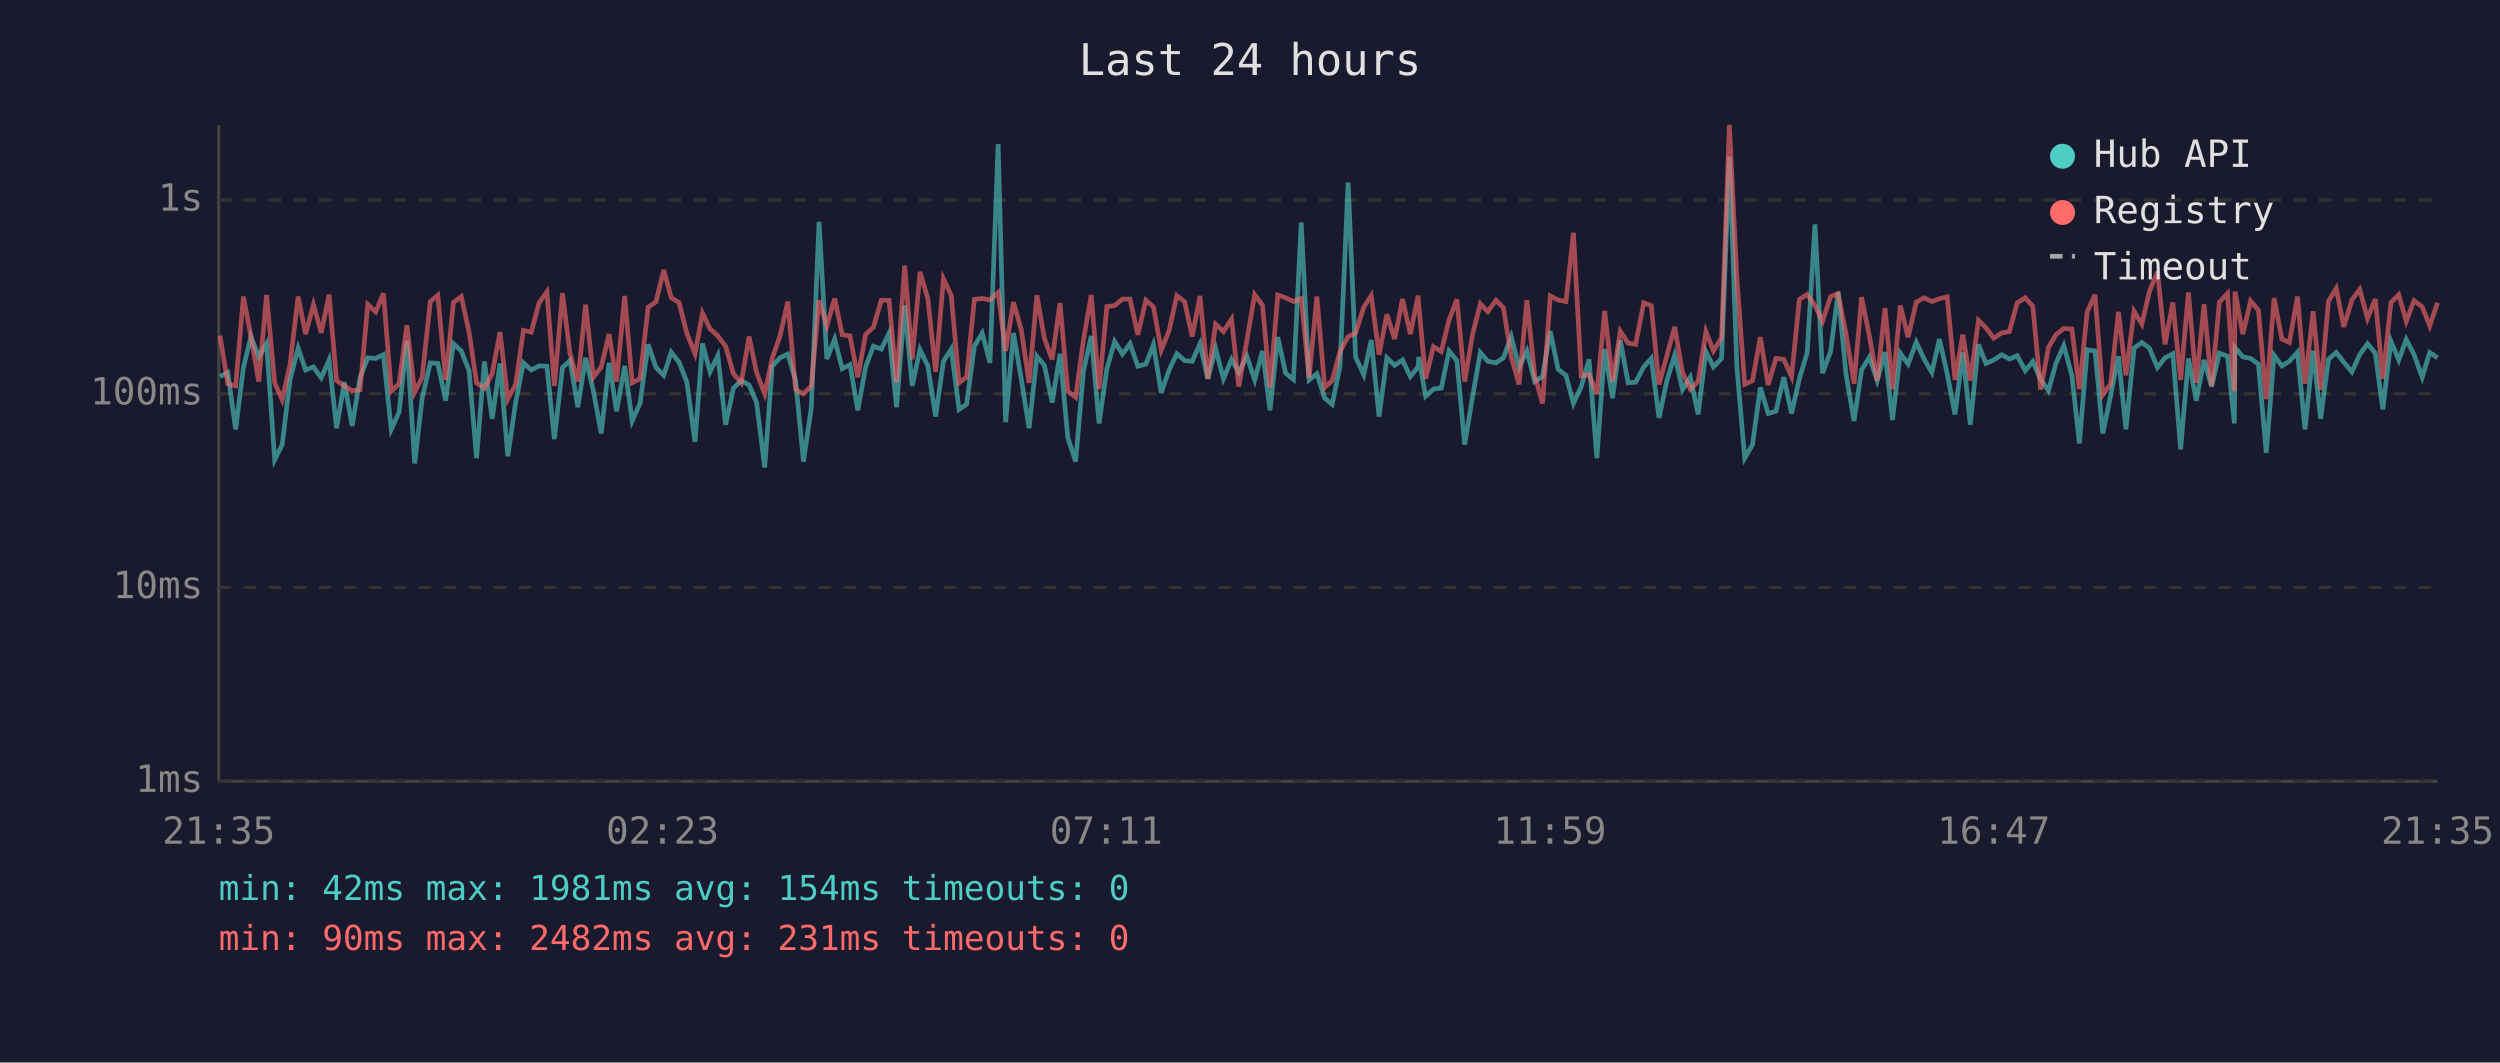
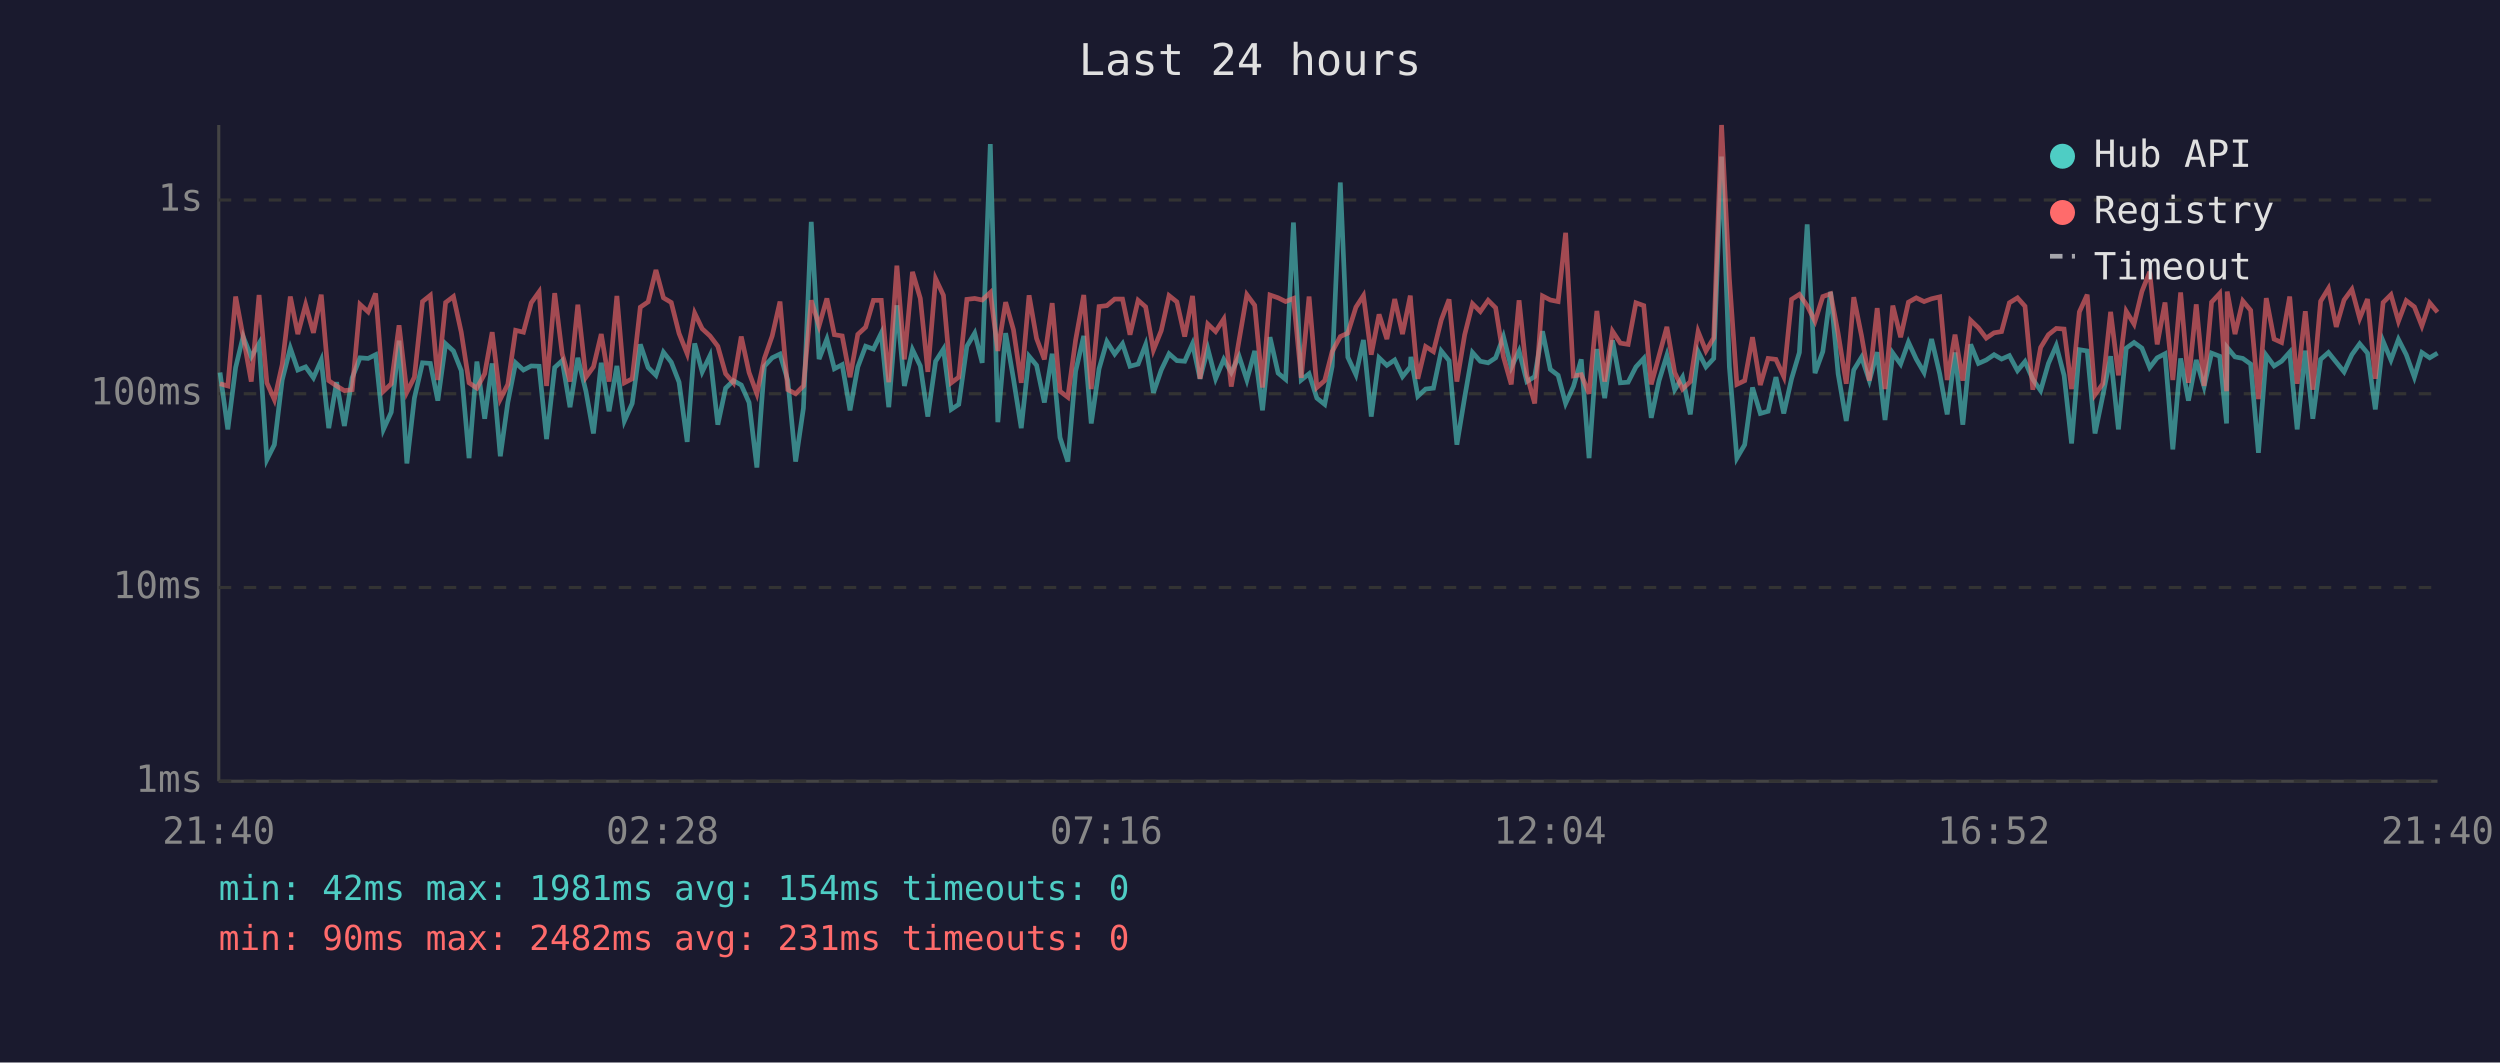
<svg xmlns="http://www.w3.org/2000/svg" viewBox="0 0 800 340" font-family="monospace" font-size="12">
  <rect width="800" height="340" fill="#1a1a2e" />
  <text x="400" y="24" fill="#e0e0e0" font-size="14" text-anchor="middle">Last 24 hours</text>
  <line x1="70" y1="40" x2="70" y2="250" stroke="#444" stroke-width="1" />
  <line x1="70" y1="250" x2="780" y2="250" stroke="#444" stroke-width="1" />
  <line x1="70" y1="250" x2="780" y2="250" stroke="#333" stroke-width="1" stroke-dasharray="4" />
  <text x="65" y="250" fill="#888" text-anchor="end" dominant-baseline="middle">1ms</text>
  <line x1="70" y1="188" x2="780" y2="188" stroke="#333" stroke-width="1" stroke-dasharray="4" />
  <text x="65" y="188" fill="#888" text-anchor="end" dominant-baseline="middle">10ms</text>
  <line x1="70" y1="126" x2="780" y2="126" stroke="#333" stroke-width="1" stroke-dasharray="4" />
  <text x="65" y="126" fill="#888" text-anchor="end" dominant-baseline="middle">100ms</text>
  <line x1="70" y1="64" x2="780" y2="64" stroke="#333" stroke-width="1" stroke-dasharray="4" />
  <text x="65" y="64" fill="#888" text-anchor="end" dominant-baseline="middle">1s</text>
-   <text x="70" y="270" fill="#888" text-anchor="middle">21:35</text>
-   <text x="212" y="270" fill="#888" text-anchor="middle">02:23</text>
-   <text x="354" y="270" fill="#888" text-anchor="middle">07:11</text>
-   <text x="496" y="270" fill="#888" text-anchor="middle">11:59</text>
-   <text x="638" y="270" fill="#888" text-anchor="middle">16:47</text>
-   <text x="780" y="270" fill="#888" text-anchor="middle">21:35</text>
-   <polyline points="70.4,120.5 72.9,119.2 75.4,137.4 77.9,117.6 80.3,107.7 82.8,114.2 85.3,109.9 87.9,147.1 90.3,142.3 92.8,121.6 95.4,111.4 97.8,118.4 100.3,117.4 102.8,120.9 105.3,115.2 107.7,137.0 110.2,122.3 112.7,136.3 115.2,120.9 117.7,114.5 120.2,114.7 122.7,113.5 125.2,137.4 127.7,131.9 130.2,109.0 132.7,148.3 135.1,127.4 137.7,116.1 140.1,116.3 142.6,128.2 145.1,110.0 147.6,112.3 150.1,118.6 152.5,146.6 155.0,115.7 157.5,134.0 160.0,116.3 162.5,146.0 165.0,128.8 167.5,116.1 170.0,118.4 172.5,117.1 175.0,117.2 177.4,140.5 180.0,117.6 182.4,115.4 184.9,130.3 187.4,114.5 189.9,125.2 192.4,138.7 194.9,116.1 197.3,131.6 199.9,117.1 202.3,134.7 204.8,129.1 207.4,110.2 209.9,117.6 212.4,120.1 214.8,112.7 217.3,115.9 219.8,122.3 222.4,141.4 224.8,109.9 227.2,119.0 229.7,113.8 232.2,135.9 234.7,124.2 237.2,121.8 239.7,123.2 242.1,128.8 244.7,149.6 247.1,117.2 249.6,114.5 252.1,113.3 254.6,121.8 257.1,147.7 259.6,130.6 262.1,71.0 264.6,114.9 267.1,108.5 269.5,118.0 272.0,116.7 274.5,131.3 277.0,117.4 279.5,110.8 282.0,111.7 284.5,106.6 286.9,130.3 289.5,97.7 291.9,123.5 294.4,111.9 296.9,117.1 299.4,133.3 301.9,115.6 304.4,111.7 306.9,131.0 309.3,129.4 311.8,110.8 314.3,106.6 316.8,116.1 319.4,46.1 321.8,135.1 324.3,106.6 326.8,121.2 329.3,137.0 331.8,114.0 334.2,116.9 336.7,128.8 339.2,113.2 341.7,140.0 344.2,147.7 346.7,118.8 349.2,107.5 351.7,135.5 354.2,118.0 356.7,109.3 359.2,113.3 361.6,110.0 364.1,117.2 366.7,116.5 369.1,110.3 371.6,125.7 374.1,118.4 376.6,113.2 379.1,115.4 381.5,115.6 384.0,110.0 386.5,121.2 389.0,111.6 391.5,121.2 394.1,115.0 396.4,119.2 399.0,114.0 401.5,121.6 404.0,112.3 406.4,131.3 408.9,107.9 411.4,119.4 413.9,121.4 416.4,71.2 418.9,121.6 421.4,119.6 423.9,127.4 426.3,129.4 428.8,117.2 431.4,58.4 433.8,114.3 436.4,119.9 438.8,108.8 441.3,133.3 443.8,114.5 446.3,116.9 448.8,115.2 451.3,120.5 453.8,117.4 454.0,114.2 456.2,126.8 458.7,124.5 461.2,124.2 463.7,112.3 466.2,115.4 468.7,142.3 471.2,127.1 473.7,112.8 476.1,115.6 478.7,116.1 481.1,114.5 483.6,107.7 486.1,117.6 488.6,112.3 491.1,122.1 493.6,120.5 496.1,106.0 498.6,118.2 501.1,120.1 503.5,129.1 506.0,123.7 508.5,115.0 511.0,146.6 513.5,111.7 516.0,127.4 518.5,108.9 521.0,122.5 523.4,122.3 526.0,117.4 528.4,114.7 530.9,133.7 533.4,121.8 535.9,113.7 538.4,124.7 540.9,120.7 543.4,132.6 545.9,112.5 548.3,117.4 550.9,114.7 553.4,50.1 555.8,117.4 558.3,146.6 560.8,142.3 563.3,124.0 565.8,132.3 568.3,131.6 570.8,120.7 573.3,132.3 575.8,121.2 578.3,112.8 580.8,71.8 583.2,119.4 585.8,112.5 588.2,93.4 590.7,119.6 593.3,134.7 595.7,118.4 598.2,114.3 600.7,121.8 603.2,112.7 605.6,134.4 608.1,113.0 610.6,116.5 613.2,109.5 615.7,114.9 618.2,119.2 620.6,108.5 623.1,119.6 625.6,132.6 628.1,112.8 630.5,135.9 633.1,110.2 635.5,116.3 638.0,115.2 640.6,113.5 643.0,114.9 645.5,113.8 648.1,118.6 650.5,115.7 653.0,121.4 655.5,125.0 657.9,116.3 660.4,110.6 663.0,120.1 665.4,141.9 667.9,111.9 670.4,112.3 672.9,138.7 675.4,126.6 677.9,114.0 680.3,137.4 682.9,111.4 685.4,109.6 687.8,111.4 690.4,117.6 692.8,114.5 695.3,113.2 697.8,143.8 700.3,114.7 702.8,128.2 705.3,115.2 707.7,123.7 710.2,113.0 712.8,114.0 715.0,135.5 715.2,111.2 717.7,114.2 720.2,114.7 722.7,116.5 725.2,144.9 727.7,113.7 730.2,117.1 732.6,115.6 735.2,112.7 737.6,137.4 740.2,112.2 742.6,134.0 745.1,115.0 747.6,112.8 750.0,115.9 752.6,119.0 755.1,113.5 757.6,110.0 760.1,113.0 762.5,131.0 765.1,109.2 767.6,115.2 770.0,108.6 772.5,113.5 775.1,120.7 777.5,112.8 780.0,114.5" fill="none" stroke="#4ecdc4" stroke-width="1.5" opacity="0.6" />
-   <polyline points="70.4,107.4 72.9,122.8 75.4,123.5 77.9,94.9 80.3,107.7 82.8,122.1 85.3,94.4 87.9,122.5 90.3,127.9 92.8,116.7 95.4,94.9 97.8,106.9 100.3,97.5 102.8,106.5 105.3,94.3 107.7,121.8 110.2,123.5 112.7,125.0 115.2,124.7 117.7,97.4 120.2,99.8 122.7,93.9 125.2,125.2 127.7,122.8 130.2,104.1 132.7,125.5 135.1,120.7 137.7,96.5 140.1,94.5 142.6,121.6 145.1,96.8 147.6,94.9 150.1,106.3 152.5,122.5 155.0,124.2 157.5,119.6 160.0,106.3 162.5,127.7 165.0,123.0 167.5,105.7 170.0,106.3 172.5,96.9 175.0,93.4 177.4,123.5 180.0,93.8 182.4,113.2 184.9,122.1 187.4,97.5 189.9,120.7 192.4,117.4 194.9,106.9 197.3,122.1 199.9,94.7 202.3,122.5 204.8,121.2 207.4,98.3 209.9,96.6 212.4,86.4 214.8,95.3 217.3,96.8 219.8,106.7 222.4,113.2 224.8,100.2 227.2,105.2 229.7,107.5 232.2,110.8 234.7,119.6 237.2,122.5 239.7,107.7 242.1,119.2 244.7,126.0 247.1,114.7 249.6,107.5 252.1,96.5 254.6,124.7 257.1,126.0 259.6,123.5 262.1,96.1 264.6,104.3 267.1,95.5 269.5,107.1 272.0,107.5 274.5,120.7 277.0,107.0 279.5,104.7 282.0,96.1 284.5,96.1 286.9,122.3 289.5,85.0 291.9,115.0 294.4,87.0 296.9,95.5 299.4,119.0 301.9,89.2 304.4,94.5 306.9,122.5 309.3,120.7 311.8,95.8 314.3,95.5 316.8,96.0 319.4,93.6 321.8,112.3 324.3,96.7 326.8,105.5 329.3,122.5 331.8,94.5 334.2,108.3 336.7,115.0 339.2,97.0 341.7,125.2 344.2,127.1 346.7,108.8 349.2,94.4 351.7,124.5 354.2,98.1 356.7,97.8 359.2,95.7 361.6,95.7 364.1,107.1 366.7,96.1 369.1,98.2 371.6,112.0 374.1,105.8 376.6,94.6 379.1,96.6 381.5,107.7 384.0,94.7 386.5,121.2 389.0,103.7 391.5,106.1 394.1,102.1 396.4,123.7 399.0,108.9 401.5,94.3 404.0,97.7 406.4,124.0 408.9,94.4 411.4,95.3 413.9,96.5 416.4,95.5 418.9,120.9 421.4,94.9 423.9,124.0 426.3,121.8 428.8,112.5 431.4,107.7 433.8,106.6 436.4,98.3 438.8,94.6 441.3,113.5 443.8,100.6 446.3,108.5 448.8,95.7 451.3,106.9 453.8,94.6 454.0,97.5 456.2,121.2 458.7,110.9 461.2,112.5 463.7,102.4 466.2,95.8 468.7,122.1 471.2,107.1 473.7,97.2 476.1,99.7 478.7,96.1 481.1,98.5 483.6,114.2 486.1,123.0 488.6,96.1 491.1,120.1 493.6,129.1 496.1,94.7 498.6,96.0 501.1,96.5 503.5,74.5 506.0,120.3 508.5,119.9 511.0,126.0 513.5,99.5 516.0,122.1 518.5,106.0 521.0,109.8 523.4,110.2 526.0,96.9 528.4,97.8 530.9,123.0 533.4,113.8 535.9,104.6 538.4,119.2 540.9,124.5 543.4,122.1 545.9,106.1 548.3,112.3 550.9,108.1 553.4,40.0 555.8,89.2 558.3,123.0 560.8,121.8 563.3,107.9 565.8,123.2 568.3,114.7 570.8,115.0 573.3,120.5 575.8,95.8 578.3,94.2 580.8,97.8 583.2,102.8 585.8,94.9 588.2,94.0 590.7,106.7 593.3,122.8 595.7,95.1 598.2,107.5 600.7,121.8 603.2,98.6 605.6,124.5 608.1,97.8 610.6,107.9 613.2,96.7 615.7,95.3 618.2,96.5 620.6,95.6 623.1,95.0 625.6,121.6 628.1,107.1 630.5,121.8 633.1,102.5 635.5,104.9 638.0,108.2 640.6,106.5 643.0,106.1 645.5,96.9 648.1,95.3 650.5,98.0 653.0,124.7 655.5,111.2 657.9,107.1 660.4,105.1 663.0,105.3 665.4,124.5 667.9,99.8 670.4,94.3 672.9,126.3 675.4,122.8 677.9,99.8 680.3,120.1 682.9,99.6 685.4,103.7 687.8,93.3 690.4,87.0 692.8,110.2 695.3,96.8 697.8,121.6 700.3,93.6 702.8,122.5 705.3,97.4 707.7,123.5 710.2,96.7 712.8,93.9 715.0,125.2 715.2,93.3 717.7,106.9 720.2,96.3 722.7,99.3 725.2,127.7 727.7,95.4 730.2,108.5 732.6,109.6 735.2,94.9 737.6,122.8 740.2,99.6 742.6,124.7 745.1,96.4 747.6,92.3 750.0,104.6 752.6,96.0 755.1,92.6 757.6,101.9 760.1,95.7 762.5,121.2 765.1,96.8 767.6,94.3 770.0,102.8 772.5,96.2 775.1,98.2 777.5,104.3 780.0,96.9" fill="none" stroke="#ff6b6b" stroke-width="1.5" opacity="0.6" />
+   <text x="70" y="270" fill="#888" text-anchor="middle">21:40</text>
+   <text x="212" y="270" fill="#888" text-anchor="middle">02:28</text>
+   <text x="354" y="270" fill="#888" text-anchor="middle">07:16</text>
+   <text x="496" y="270" fill="#888" text-anchor="middle">12:04</text>
+   <text x="638" y="270" fill="#888" text-anchor="middle">16:52</text>
+   <text x="780" y="270" fill="#888" text-anchor="middle">21:40</text>
+   <polyline points="70.4,119.2 72.9,137.4 75.4,117.6 77.8,107.7 80.4,114.2 82.9,109.9 85.4,147.1 87.8,142.3 90.3,121.6 92.9,111.4 95.3,118.4 97.8,117.4 100.3,120.9 102.8,115.2 105.2,137.0 107.7,122.3 110.2,136.3 112.7,120.9 115.2,114.5 117.8,114.7 120.2,113.5 122.7,137.4 125.2,131.9 127.7,109.0 130.2,148.3 132.6,127.4 135.2,116.1 137.7,116.3 140.1,128.2 142.6,110.0 145.1,112.3 147.6,118.6 150.1,146.6 152.6,115.7 155.1,134.0 157.5,116.3 160.1,146.0 162.5,128.8 165.0,116.1 167.5,118.4 170.0,117.1 172.5,117.2 174.9,140.5 177.5,117.6 179.9,115.4 182.4,130.3 184.9,114.5 187.5,125.2 189.9,138.7 192.4,116.1 194.9,131.6 197.4,117.1 199.8,134.7 202.3,129.1 204.9,110.2 207.4,117.6 209.9,120.1 212.3,112.7 214.8,115.9 217.3,122.3 219.9,141.4 222.3,109.9 224.7,119.0 227.2,113.8 229.7,135.9 232.2,124.2 234.7,121.8 237.2,123.2 239.7,128.8 242.2,149.6 244.6,117.2 247.1,114.5 249.6,113.3 252.1,121.8 254.6,147.7 257.1,130.6 259.6,71.0 262.1,114.9 264.6,108.5 267.0,118.0 269.5,116.7 272.0,131.3 274.5,117.4 277.0,110.8 279.5,111.7 282.0,106.6 284.4,130.3 287.0,97.7 289.4,123.5 292.0,111.9 294.5,117.1 296.9,133.3 299.4,115.6 301.9,111.7 304.4,131.0 306.8,129.4 309.4,110.8 311.9,106.6 314.3,116.1 316.9,46.1 319.3,135.1 321.8,106.6 324.3,121.2 326.8,137.0 329.3,114.0 331.7,116.9 334.2,128.8 336.7,113.2 339.2,140.0 341.7,147.7 344.2,118.8 346.8,107.5 349.2,135.5 351.7,118.0 354.2,109.3 356.7,113.3 359.2,110.0 361.6,117.2 364.2,116.5 366.6,110.3 369.1,125.7 371.6,118.4 374.1,113.2 376.6,115.4 379.1,115.6 381.6,110.0 384.0,121.2 386.5,111.6 389.0,121.2 391.6,115.0 394.0,119.2 396.5,114.0 399.0,121.6 401.5,112.3 404.0,131.3 406.4,107.9 409.0,119.4 411.4,121.4 413.9,71.2 416.4,121.6 418.9,119.6 421.4,127.4 423.9,129.4 426.3,117.2 428.9,58.4 431.3,114.3 433.9,119.9 436.3,108.8 438.8,133.3 441.3,114.5 443.8,116.9 446.3,115.2 448.8,120.5 451.3,117.4 451.5,114.2 453.7,126.8 456.2,124.5 458.7,124.2 461.2,112.3 463.7,115.4 466.2,142.3 468.7,127.1 471.2,112.8 473.7,115.6 476.2,116.1 478.6,114.5 481.1,107.7 483.6,117.6 486.1,112.3 488.6,122.1 491.1,120.5 493.6,106.0 496.1,118.2 498.6,120.1 501.0,129.1 503.5,123.7 506.0,115.0 508.5,146.6 511.0,111.7 513.5,127.4 516.0,108.9 518.5,122.5 521.0,122.3 523.5,117.4 526.0,114.7 528.4,133.7 530.9,121.8 533.4,113.7 535.9,124.7 538.4,120.7 540.9,132.6 543.4,112.5 545.9,117.4 548.4,114.7 550.9,50.1 553.4,117.4 555.8,146.6 558.3,142.3 560.8,124.0 563.3,132.3 565.8,131.6 568.3,120.7 570.8,132.3 573.3,121.2 575.8,112.8 578.3,71.8 580.8,119.4 583.3,112.5 585.8,93.4 588.2,119.6 590.8,134.7 593.2,118.4 595.7,114.3 598.2,121.8 600.7,112.7 603.2,134.4 605.7,113.0 608.2,116.5 610.7,109.5 613.2,114.9 615.7,119.2 618.1,108.5 620.7,119.6 623.1,132.6 625.6,112.8 628.1,135.9 630.6,110.2 633.1,116.3 635.6,115.2 638.1,113.5 640.5,114.9 643.0,113.8 645.6,118.6 648.0,115.7 650.5,121.4 653.0,125.0 655.5,116.3 658.0,110.6 660.5,120.1 662.9,141.9 665.4,111.9 667.9,112.3 670.4,138.7 672.9,126.6 675.4,114.0 677.9,137.4 680.4,111.4 682.9,109.6 685.4,111.4 687.9,117.6 690.3,114.5 692.8,113.2 695.3,143.8 697.8,114.7 700.3,128.2 702.8,115.2 705.3,123.7 707.7,113.0 710.3,114.0 712.5,135.5 712.7,111.2 715.2,114.2 717.7,114.7 720.2,116.5 722.7,144.9 725.2,113.7 727.7,117.1 730.1,115.6 732.7,112.7 735.1,137.4 737.7,112.2 740.1,134.0 742.6,115.0 745.1,112.8 747.6,115.9 750.1,119.0 752.6,113.5 755.1,110.0 757.6,113.0 760.1,131.0 762.6,109.2 765.1,115.2 767.5,108.6 770.0,113.5 772.6,120.7 775.0,112.8 777.5,114.5 780.0,113.0" fill="none" stroke="#4ecdc4" stroke-width="1.5" opacity="0.6" />
+   <polyline points="70.4,122.8 72.9,123.5 75.4,94.9 77.8,107.7 80.4,122.1 82.9,94.4 85.4,122.5 87.8,127.9 90.3,116.7 92.9,94.9 95.3,106.9 97.8,97.5 100.3,106.5 102.8,94.3 105.2,121.8 107.7,123.5 110.2,125.0 112.7,124.7 115.2,97.4 117.8,99.8 120.2,93.9 122.7,125.2 125.2,122.8 127.7,104.1 130.2,125.5 132.6,120.7 135.2,96.5 137.7,94.5 140.1,121.6 142.6,96.8 145.1,94.9 147.6,106.3 150.1,122.5 152.6,124.2 155.1,119.6 157.5,106.3 160.1,127.7 162.5,123.0 165.0,105.7 167.5,106.3 170.0,96.9 172.5,93.4 174.9,123.5 177.5,93.8 179.9,113.2 182.4,122.1 184.9,97.5 187.5,120.7 189.9,117.4 192.4,106.9 194.9,122.1 197.4,94.7 199.8,122.5 202.3,121.2 204.9,98.3 207.4,96.6 209.9,86.4 212.3,95.3 214.8,96.8 217.3,106.7 219.9,113.2 222.3,100.2 224.7,105.2 227.2,107.5 229.7,110.8 232.2,119.6 234.7,122.5 237.2,107.7 239.7,119.2 242.2,126.0 244.6,114.7 247.1,107.5 249.6,96.5 252.1,124.7 254.6,126.0 257.1,123.5 259.6,96.1 262.1,104.3 264.6,95.5 267.0,107.1 269.5,107.5 272.0,120.7 274.5,107.0 277.0,104.7 279.5,96.1 282.0,96.1 284.4,122.3 287.0,85.0 289.4,115.0 292.0,87.0 294.5,95.5 296.9,119.0 299.4,89.2 301.9,94.5 304.4,122.5 306.8,120.7 309.4,95.8 311.9,95.5 314.3,96.0 316.9,93.6 319.3,112.3 321.8,96.7 324.3,105.5 326.8,122.5 329.3,94.5 331.7,108.3 334.2,115.0 336.7,97.0 339.2,125.2 341.7,127.1 344.2,108.8 346.8,94.4 349.2,124.5 351.7,98.1 354.2,97.8 356.7,95.7 359.2,95.7 361.6,107.1 364.2,96.1 366.6,98.2 369.1,112.0 371.6,105.8 374.1,94.6 376.6,96.6 379.1,107.7 381.6,94.7 384.0,121.2 386.5,103.7 389.0,106.1 391.6,102.1 394.0,123.7 396.5,108.9 399.0,94.3 401.5,97.7 404.0,124.0 406.4,94.4 409.0,95.3 411.4,96.5 413.9,95.5 416.4,120.9 418.9,94.9 421.4,124.0 423.9,121.8 426.3,112.5 428.9,107.7 431.3,106.6 433.9,98.3 436.3,94.6 438.8,113.5 441.3,100.6 443.8,108.5 446.3,95.7 448.8,106.9 451.3,94.6 451.5,97.5 453.7,121.2 456.2,110.9 458.7,112.5 461.2,102.4 463.7,95.8 466.2,122.1 468.7,107.1 471.2,97.2 473.7,99.7 476.2,96.1 478.6,98.5 481.1,114.2 483.6,123.0 486.1,96.1 488.6,120.1 491.1,129.1 493.6,94.7 496.1,96.0 498.6,96.5 501.0,74.5 503.5,120.3 506.0,119.9 508.5,126.0 511.0,99.5 513.5,122.1 516.0,106.0 518.5,109.8 521.0,110.2 523.5,96.9 526.0,97.8 528.4,123.0 530.9,113.8 533.4,104.6 535.9,119.2 538.4,124.5 540.9,122.1 543.4,106.1 545.9,112.3 548.4,108.1 550.9,40.0 553.4,89.2 555.8,123.0 558.3,121.8 560.8,107.9 563.3,123.2 565.8,114.7 568.3,115.0 570.8,120.5 573.3,95.8 575.8,94.2 578.3,97.8 580.8,102.8 583.3,94.9 585.8,94.0 588.2,106.7 590.8,122.8 593.2,95.1 595.7,107.5 598.2,121.8 600.7,98.6 603.2,124.5 605.7,97.8 608.2,107.9 610.7,96.7 613.2,95.3 615.7,96.5 618.1,95.6 620.7,95.0 623.1,121.6 625.6,107.1 628.1,121.8 630.6,102.5 633.1,104.9 635.6,108.2 638.1,106.5 640.5,106.1 643.0,96.9 645.6,95.3 648.0,98.0 650.5,124.7 653.0,111.2 655.5,107.1 658.0,105.1 660.5,105.3 662.9,124.5 665.4,99.8 667.9,94.3 670.4,126.3 672.9,122.8 675.4,99.8 677.9,120.1 680.4,99.6 682.9,103.7 685.4,93.3 687.9,87.0 690.3,110.2 692.8,96.8 695.3,121.6 697.8,93.6 700.3,122.5 702.8,97.4 705.3,123.5 707.7,96.7 710.3,93.9 712.5,125.2 712.7,93.3 715.2,106.9 717.7,96.3 720.2,99.3 722.7,127.7 725.2,95.4 727.7,108.5 730.1,109.6 732.7,94.9 735.1,122.8 737.7,99.6 740.1,124.7 742.6,96.4 745.1,92.3 747.6,104.6 750.1,96.0 752.6,92.6 755.1,101.9 757.6,95.7 760.1,121.2 762.6,96.8 765.1,94.3 767.5,102.8 770.0,96.2 772.6,98.2 775.0,104.3 777.5,96.9 780.0,99.9" fill="none" stroke="#ff6b6b" stroke-width="1.5" opacity="0.6" />
  <circle cx="660" cy="50" r="4" fill="#4ecdc4" />
  <text x="670" y="50" fill="#e0e0e0" dominant-baseline="middle">Hub API</text>
  <circle cx="660" cy="68" r="4" fill="#ff6b6b" />
  <text x="670" y="68" fill="#e0e0e0" dominant-baseline="middle">Registry</text>
  <line x1="656" y1="82" x2="664" y2="82" stroke="#e0e0e0" stroke-width="1.5" stroke-dasharray="4,3" opacity="0.7" />
  <text x="670" y="86" fill="#e0e0e0" dominant-baseline="middle">Timeout</text>
  <text x="70" y="288" fill="#4ecdc4" font-size="11">min: 42ms  max: 1981ms  avg: 154ms  timeouts: 0</text>
  <text x="70" y="304" fill="#ff6b6b" font-size="11">min: 90ms  max: 2482ms  avg: 231ms  timeouts: 0</text>
</svg>
